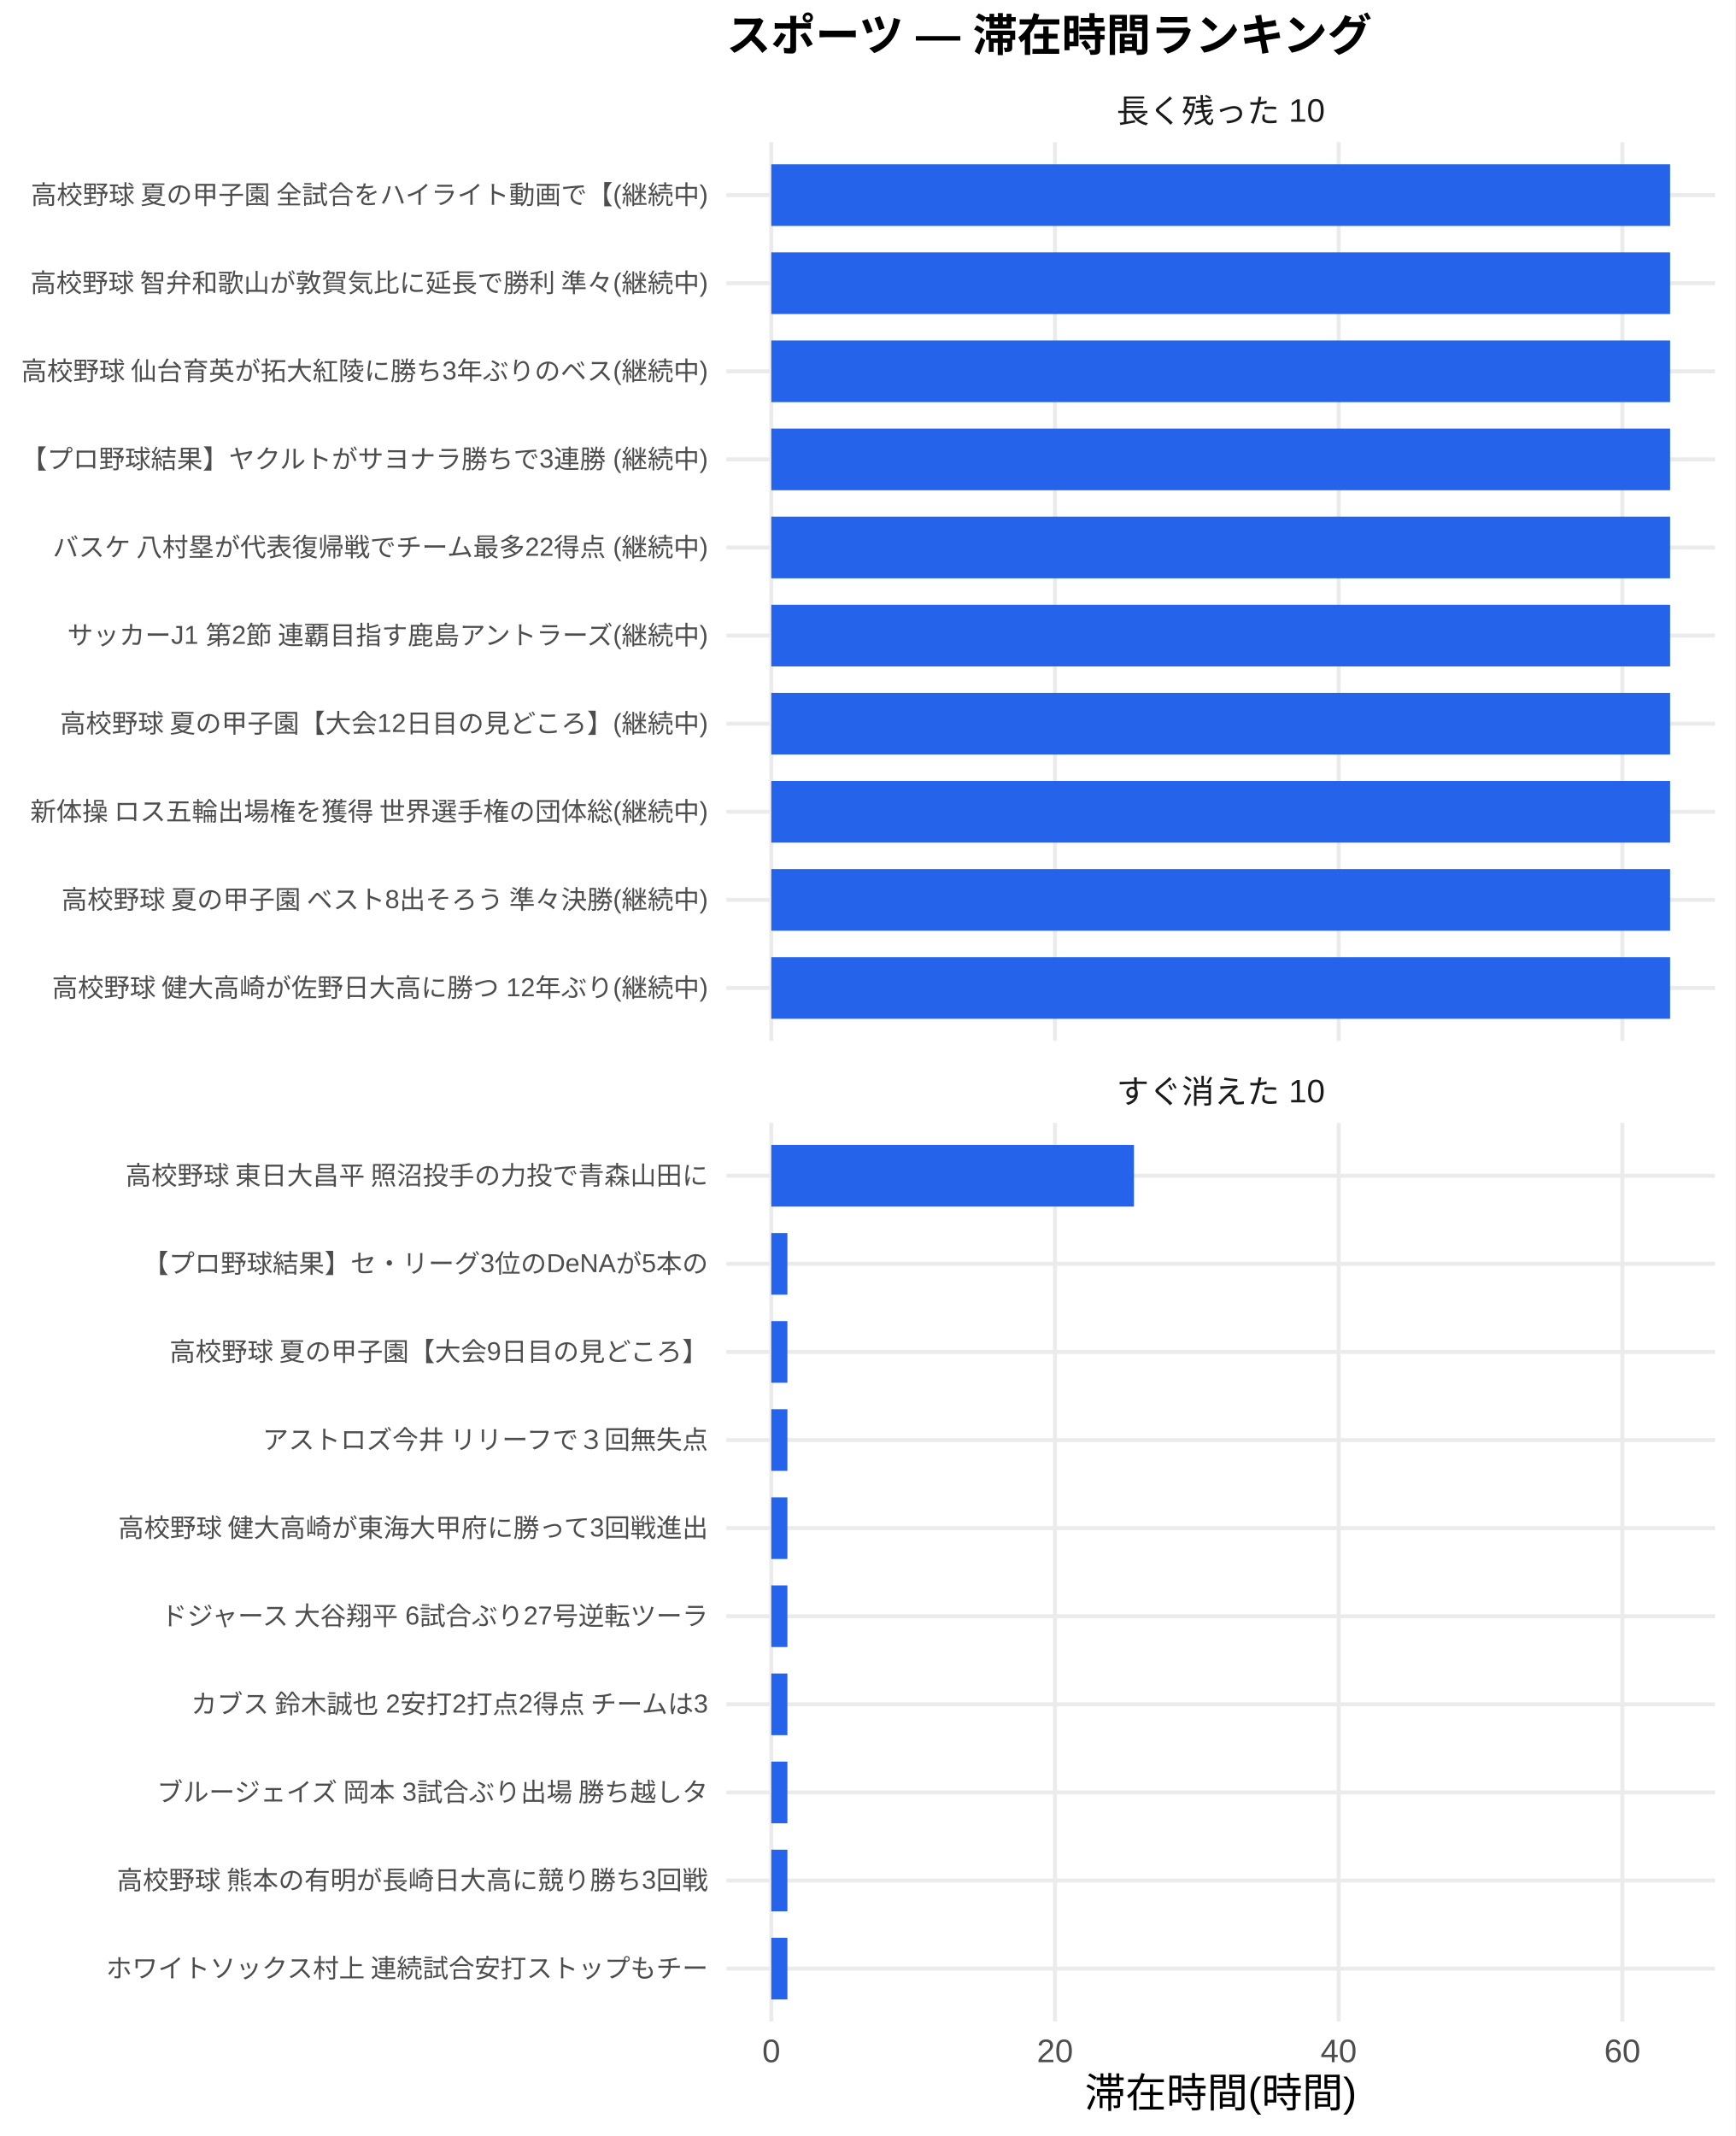
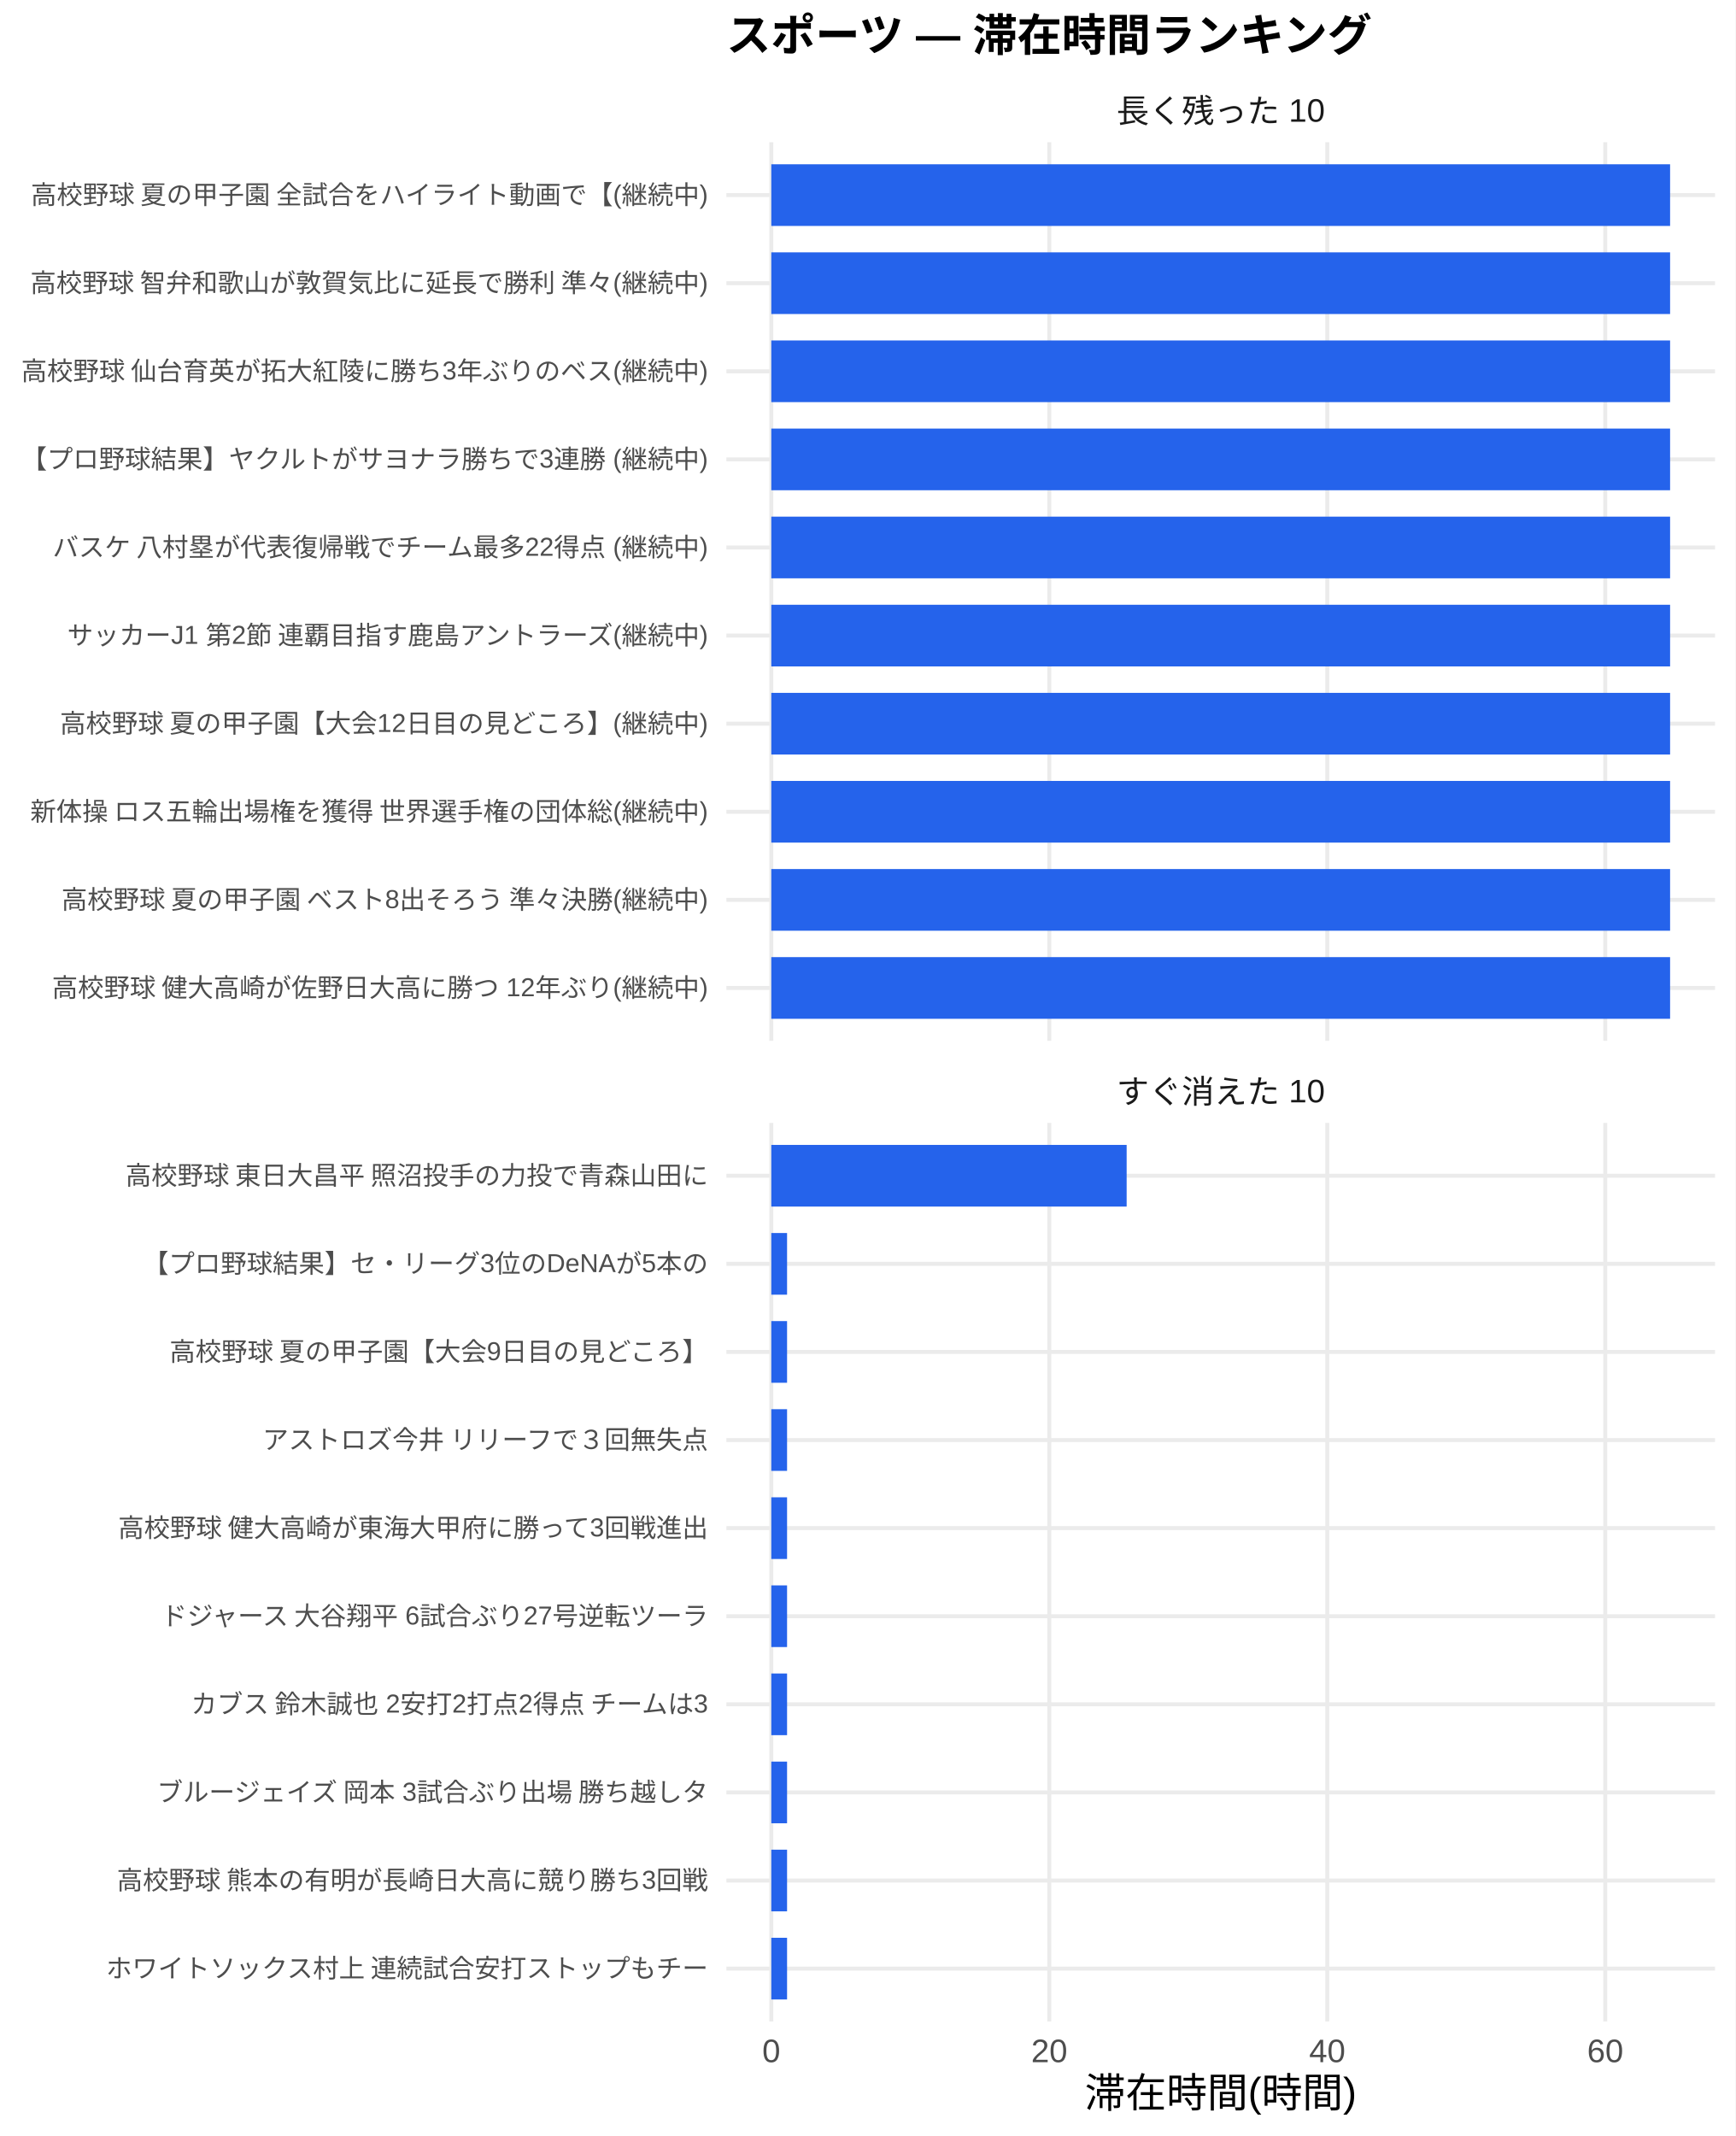
<svg xmlns="http://www.w3.org/2000/svg" width="468.00pt" height="576.00pt" viewBox="0 0 468.00 576.00">
  <g class="svglite">
    <defs>
      <style type="text/css">
    .svglite line, .svglite polyline, .svglite polygon, .svglite path, .svglite rect, .svglite circle {
      fill: none;
      stroke: #000000;
      stroke-linecap: round;
      stroke-linejoin: round;
      stroke-miterlimit: 10.00;
    }
    .svglite text {
      white-space: pre;
    }
    .svglite g.glyphgroup path {
      fill: inherit;
      stroke: none;
    }
  </style>
    </defs>
    <rect width="100%" height="100%" style="stroke: none; fill: #FFFFFF;" />
    <defs>
      <clipPath id="cpMC4wMHw0NjguMDB8MC4wMHw1NzYuMDA=">
        <rect x="0.00" y="0.00" width="468.00" height="576.00" />
      </clipPath>
    </defs>
    <g clip-path="url(#cpMC4wMHw0NjguMDB8MC4wMHw1NzYuMDA=)">
      <rect x="0.00" y="0.00" width="468.00" height="576.00" style="stroke-width: 1.07; stroke: none; fill: #FFFFFF;" />
    </g>
    <defs>
      <clipPath id="cpMTk1LjkwfDQ2Mi41MnwzOC4zNnwyODAuNjc=">
        <rect x="195.90" y="38.36" width="266.63" height="242.31" />
      </clipPath>
    </defs>
    <g clip-path="url(#cpMTk1LjkwfDQ2Mi41MnwzOC4zNnwyODAuNjc=)">
      <polyline points="195.90,266.42 462.52,266.42 " style="stroke-width: 1.07; stroke: #EBEBEB; stroke-linecap: butt;" />
      <polyline points="195.90,242.66 462.52,242.66 " style="stroke-width: 1.07; stroke: #EBEBEB; stroke-linecap: butt;" />
      <polyline points="195.90,218.91 462.52,218.91 " style="stroke-width: 1.07; stroke: #EBEBEB; stroke-linecap: butt;" />
      <polyline points="195.90,195.15 462.52,195.15 " style="stroke-width: 1.07; stroke: #EBEBEB; stroke-linecap: butt;" />
      <polyline points="195.90,171.39 462.52,171.39 " style="stroke-width: 1.07; stroke: #EBEBEB; stroke-linecap: butt;" />
      <polyline points="195.90,147.64 462.52,147.64 " style="stroke-width: 1.07; stroke: #EBEBEB; stroke-linecap: butt;" />
      <polyline points="195.90,123.88 462.52,123.88 " style="stroke-width: 1.07; stroke: #EBEBEB; stroke-linecap: butt;" />
      <polyline points="195.90,100.13 462.52,100.13 " style="stroke-width: 1.07; stroke: #EBEBEB; stroke-linecap: butt;" />
      <polyline points="195.90,76.37 462.52,76.37 " style="stroke-width: 1.07; stroke: #EBEBEB; stroke-linecap: butt;" />
      <polyline points="195.90,52.61 462.52,52.61 " style="stroke-width: 1.07; stroke: #EBEBEB; stroke-linecap: butt;" />
      <polyline points="208.01,280.67 208.01,38.36 " style="stroke-width: 1.07; stroke: #EBEBEB; stroke-linecap: butt;" />
-       <polyline points="284.52,280.67 284.52,38.36 " style="stroke-width: 1.07; stroke: #EBEBEB; stroke-linecap: butt;" />
-       <polyline points="361.02,280.67 361.02,38.36 " style="stroke-width: 1.07; stroke: #EBEBEB; stroke-linecap: butt;" />
-       <polyline points="437.52,280.67 437.52,38.36 " style="stroke-width: 1.07; stroke: #EBEBEB; stroke-linecap: butt;" />
+       <polyline points="282.98,280.67 282.98,38.36 " style="stroke-width: 1.07; stroke: #EBEBEB; stroke-linecap: butt;" />
+       <polyline points="357.94,280.67 357.94,38.36 " style="stroke-width: 1.07; stroke: #EBEBEB; stroke-linecap: butt;" />
+       <polyline points="432.91,280.67 432.91,38.36 " style="stroke-width: 1.07; stroke: #EBEBEB; stroke-linecap: butt;" />
      <rect x="208.01" y="44.30" width="242.39" height="16.63" style="stroke-width: 1.07; stroke: none; stroke-linecap: butt; stroke-linejoin: miter; fill: #2563EB;" />
      <rect x="208.01" y="68.05" width="242.39" height="16.63" style="stroke-width: 1.07; stroke: none; stroke-linecap: butt; stroke-linejoin: miter; fill: #2563EB;" />
      <rect x="208.01" y="91.81" width="242.39" height="16.63" style="stroke-width: 1.07; stroke: none; stroke-linecap: butt; stroke-linejoin: miter; fill: #2563EB;" />
      <rect x="208.01" y="115.57" width="242.39" height="16.63" style="stroke-width: 1.07; stroke: none; stroke-linecap: butt; stroke-linejoin: miter; fill: #2563EB;" />
      <rect x="208.01" y="139.32" width="242.39" height="16.63" style="stroke-width: 1.07; stroke: none; stroke-linecap: butt; stroke-linejoin: miter; fill: #2563EB;" />
      <rect x="208.01" y="163.08" width="242.39" height="16.63" style="stroke-width: 1.07; stroke: none; stroke-linecap: butt; stroke-linejoin: miter; fill: #2563EB;" />
      <rect x="208.01" y="186.84" width="242.39" height="16.63" style="stroke-width: 1.07; stroke: none; stroke-linecap: butt; stroke-linejoin: miter; fill: #2563EB;" />
      <rect x="208.01" y="210.59" width="242.39" height="16.63" style="stroke-width: 1.07; stroke: none; stroke-linecap: butt; stroke-linejoin: miter; fill: #2563EB;" />
      <rect x="208.01" y="234.35" width="242.39" height="16.63" style="stroke-width: 1.07; stroke: none; stroke-linecap: butt; stroke-linejoin: miter; fill: #2563EB;" />
      <rect x="208.01" y="258.10" width="242.39" height="16.63" style="stroke-width: 1.07; stroke: none; stroke-linecap: butt; stroke-linejoin: miter; fill: #2563EB;" />
    </g>
    <g clip-path="url(#cpMC4wMHw0NjguMDB8MC4wMHw1NzYuMDA=)">
</g>
    <defs>
      <clipPath id="cpMTk1LjkwfDQ2Mi41MnwzMDIuODB8NTQ1LjEy">
        <rect x="195.90" y="302.80" width="266.63" height="242.31" />
      </clipPath>
    </defs>
    <g clip-path="url(#cpMTk1LjkwfDQ2Mi41MnwzMDIuODB8NTQ1LjEy)">
      <polyline points="195.90,530.86 462.52,530.86 " style="stroke-width: 1.07; stroke: #EBEBEB; stroke-linecap: butt;" />
      <polyline points="195.90,507.11 462.52,507.11 " style="stroke-width: 1.07; stroke: #EBEBEB; stroke-linecap: butt;" />
      <polyline points="195.90,483.35 462.52,483.35 " style="stroke-width: 1.07; stroke: #EBEBEB; stroke-linecap: butt;" />
      <polyline points="195.90,459.59 462.52,459.59 " style="stroke-width: 1.07; stroke: #EBEBEB; stroke-linecap: butt;" />
      <polyline points="195.90,435.84 462.52,435.84 " style="stroke-width: 1.07; stroke: #EBEBEB; stroke-linecap: butt;" />
      <polyline points="195.90,412.08 462.52,412.08 " style="stroke-width: 1.07; stroke: #EBEBEB; stroke-linecap: butt;" />
      <polyline points="195.90,388.33 462.52,388.33 " style="stroke-width: 1.07; stroke: #EBEBEB; stroke-linecap: butt;" />
      <polyline points="195.90,364.57 462.52,364.57 " style="stroke-width: 1.07; stroke: #EBEBEB; stroke-linecap: butt;" />
      <polyline points="195.90,340.81 462.52,340.81 " style="stroke-width: 1.07; stroke: #EBEBEB; stroke-linecap: butt;" />
      <polyline points="195.90,317.06 462.52,317.06 " style="stroke-width: 1.07; stroke: #EBEBEB; stroke-linecap: butt;" />
      <polyline points="208.01,545.12 208.01,302.80 " style="stroke-width: 1.07; stroke: #EBEBEB; stroke-linecap: butt;" />
-       <polyline points="284.52,545.12 284.52,302.80 " style="stroke-width: 1.07; stroke: #EBEBEB; stroke-linecap: butt;" />
-       <polyline points="361.02,545.12 361.02,302.80 " style="stroke-width: 1.07; stroke: #EBEBEB; stroke-linecap: butt;" />
-       <polyline points="437.52,545.12 437.52,302.80 " style="stroke-width: 1.07; stroke: #EBEBEB; stroke-linecap: butt;" />
-       <rect x="208.01" y="308.74" width="97.80" height="16.63" style="stroke-width: 1.07; stroke: none; stroke-linecap: butt; stroke-linejoin: miter; fill: #2563EB;" />
-       <rect x="208.01" y="332.50" width="4.34" height="16.63" style="stroke-width: 1.07; stroke: none; stroke-linecap: butt; stroke-linejoin: miter; fill: #2563EB;" />
-       <rect x="208.01" y="356.25" width="4.34" height="16.63" style="stroke-width: 1.07; stroke: none; stroke-linecap: butt; stroke-linejoin: miter; fill: #2563EB;" />
-       <rect x="208.01" y="380.01" width="4.34" height="16.63" style="stroke-width: 1.07; stroke: none; stroke-linecap: butt; stroke-linejoin: miter; fill: #2563EB;" />
-       <rect x="208.01" y="403.77" width="4.34" height="16.63" style="stroke-width: 1.07; stroke: none; stroke-linecap: butt; stroke-linejoin: miter; fill: #2563EB;" />
-       <rect x="208.01" y="427.52" width="4.34" height="16.63" style="stroke-width: 1.07; stroke: none; stroke-linecap: butt; stroke-linejoin: miter; fill: #2563EB;" />
-       <rect x="208.01" y="451.28" width="4.34" height="16.63" style="stroke-width: 1.07; stroke: none; stroke-linecap: butt; stroke-linejoin: miter; fill: #2563EB;" />
-       <rect x="208.01" y="475.04" width="4.34" height="16.63" style="stroke-width: 1.07; stroke: none; stroke-linecap: butt; stroke-linejoin: miter; fill: #2563EB;" />
-       <rect x="208.01" y="498.79" width="4.34" height="16.63" style="stroke-width: 1.07; stroke: none; stroke-linecap: butt; stroke-linejoin: miter; fill: #2563EB;" />
-       <rect x="208.01" y="522.55" width="4.34" height="16.63" style="stroke-width: 1.07; stroke: none; stroke-linecap: butt; stroke-linejoin: miter; fill: #2563EB;" />
+       <polyline points="282.98,545.12 282.98,302.80 " style="stroke-width: 1.07; stroke: #EBEBEB; stroke-linecap: butt;" />
+       <polyline points="357.94,545.12 357.94,302.80 " style="stroke-width: 1.07; stroke: #EBEBEB; stroke-linecap: butt;" />
+       <polyline points="432.91,545.12 432.91,302.80 " style="stroke-width: 1.07; stroke: #EBEBEB; stroke-linecap: butt;" />
+       <rect x="208.01" y="308.74" width="95.83" height="16.63" style="stroke-width: 1.07; stroke: none; stroke-linecap: butt; stroke-linejoin: miter; fill: #2563EB;" />
+       <rect x="208.01" y="332.50" width="4.25" height="16.63" style="stroke-width: 1.07; stroke: none; stroke-linecap: butt; stroke-linejoin: miter; fill: #2563EB;" />
+       <rect x="208.01" y="356.25" width="4.25" height="16.63" style="stroke-width: 1.07; stroke: none; stroke-linecap: butt; stroke-linejoin: miter; fill: #2563EB;" />
+       <rect x="208.01" y="380.01" width="4.25" height="16.63" style="stroke-width: 1.07; stroke: none; stroke-linecap: butt; stroke-linejoin: miter; fill: #2563EB;" />
+       <rect x="208.01" y="403.77" width="4.25" height="16.63" style="stroke-width: 1.07; stroke: none; stroke-linecap: butt; stroke-linejoin: miter; fill: #2563EB;" />
+       <rect x="208.01" y="427.52" width="4.25" height="16.63" style="stroke-width: 1.07; stroke: none; stroke-linecap: butt; stroke-linejoin: miter; fill: #2563EB;" />
+       <rect x="208.01" y="451.28" width="4.25" height="16.63" style="stroke-width: 1.07; stroke: none; stroke-linecap: butt; stroke-linejoin: miter; fill: #2563EB;" />
+       <rect x="208.01" y="475.04" width="4.25" height="16.63" style="stroke-width: 1.07; stroke: none; stroke-linecap: butt; stroke-linejoin: miter; fill: #2563EB;" />
+       <rect x="208.01" y="498.79" width="4.25" height="16.63" style="stroke-width: 1.07; stroke: none; stroke-linecap: butt; stroke-linejoin: miter; fill: #2563EB;" />
+       <rect x="208.01" y="522.55" width="4.25" height="16.63" style="stroke-width: 1.07; stroke: none; stroke-linecap: butt; stroke-linejoin: miter; fill: #2563EB;" />
    </g>
    <g clip-path="url(#cpMC4wMHw0NjguMDB8MC4wMHw1NzYuMDA=)">
</g>
    <defs>
      <clipPath id="cpMTk1LjkwfDQ2Mi41MnwyODYuMTV8MzAyLjgw">
        <rect x="195.90" y="286.15" width="266.63" height="16.65" />
      </clipPath>
    </defs>
    <g clip-path="url(#cpMTk1LjkwfDQ2Mi41MnwyODYuMTV8MzAyLjgw)">
      <text x="329.21" y="297.50" text-anchor="middle" style="font-size: 8.80px;fill: #1A1A1A; font-family: &quot;Liberation Sans&quot;;" textLength="56.20px" lengthAdjust="spacingAndGlyphs">すぐ消えた 10</text>
    </g>
    <g clip-path="url(#cpMC4wMHw0NjguMDB8MC4wMHw1NzYuMDA=)">
</g>
    <defs>
      <clipPath id="cpMTk1LjkwfDQ2Mi41MnwyMS43MXwzOC4zNg==">
        <rect x="195.90" y="21.71" width="266.63" height="16.65" />
      </clipPath>
    </defs>
    <g clip-path="url(#cpMTk1LjkwfDQ2Mi41MnwyMS43MXwzOC4zNg==)">
      <text x="329.21" y="33.06" text-anchor="middle" style="font-size: 8.80px;fill: #1A1A1A; font-family: &quot;Liberation Sans&quot;;" textLength="56.20px" lengthAdjust="spacingAndGlyphs">長く残った 10</text>
    </g>
    <g clip-path="url(#cpMC4wMHw0NjguMDB8MC4wMHw1NzYuMDA=)">
      <text x="208.01" y="556.10" text-anchor="middle" style="font-size: 8.80px;fill: #4D4D4D; font-family: &quot;Liberation Sans&quot;;" textLength="4.89px" lengthAdjust="spacingAndGlyphs">0</text>
-       <text x="284.52" y="556.10" text-anchor="middle" style="font-size: 8.80px;fill: #4D4D4D; font-family: &quot;Liberation Sans&quot;;" textLength="9.78px" lengthAdjust="spacingAndGlyphs">20</text>
-       <text x="361.02" y="556.10" text-anchor="middle" style="font-size: 8.80px;fill: #4D4D4D; font-family: &quot;Liberation Sans&quot;;" textLength="9.78px" lengthAdjust="spacingAndGlyphs">40</text>
-       <text x="437.52" y="556.10" text-anchor="middle" style="font-size: 8.80px;fill: #4D4D4D; font-family: &quot;Liberation Sans&quot;;" textLength="9.78px" lengthAdjust="spacingAndGlyphs">60</text>
+       <text x="282.98" y="556.10" text-anchor="middle" style="font-size: 8.80px;fill: #4D4D4D; font-family: &quot;Liberation Sans&quot;;" textLength="9.78px" lengthAdjust="spacingAndGlyphs">20</text>
+       <text x="357.94" y="556.10" text-anchor="middle" style="font-size: 8.80px;fill: #4D4D4D; font-family: &quot;Liberation Sans&quot;;" textLength="9.78px" lengthAdjust="spacingAndGlyphs">40</text>
+       <text x="432.91" y="556.10" text-anchor="middle" style="font-size: 8.80px;fill: #4D4D4D; font-family: &quot;Liberation Sans&quot;;" textLength="9.78px" lengthAdjust="spacingAndGlyphs">60</text>
      <text x="190.96" y="268.83" text-anchor="end" style="font-size: 7.00px;fill: #4D4D4D; font-family: &quot;Liberation Sans&quot;;" textLength="177.31px" lengthAdjust="spacingAndGlyphs">高校野球 健大高崎が佐野日大高に勝つ 12年ぶり(継続中)</text>
      <text x="190.96" y="245.07" text-anchor="end" style="font-size: 7.00px;fill: #4D4D4D; font-family: &quot;Liberation Sans&quot;;" textLength="175.36px" lengthAdjust="spacingAndGlyphs">高校野球 夏の甲子園 ベスト8出そろう 準々決勝(継続中)</text>
      <text x="190.96" y="221.31" text-anchor="end" style="font-size: 7.00px;fill: #4D4D4D; font-family: &quot;Liberation Sans&quot;;" textLength="183.53px" lengthAdjust="spacingAndGlyphs">新体操 ロス五輪出場権を獲得 世界選手権の団体総(継続中)</text>
      <text x="190.96" y="197.56" text-anchor="end" style="font-size: 7.00px;fill: #4D4D4D; font-family: &quot;Liberation Sans&quot;;" textLength="175.38px" lengthAdjust="spacingAndGlyphs">高校野球 夏の甲子園【大会12日目の見どころ】(継続中)</text>
      <text x="190.96" y="173.80" text-anchor="end" style="font-size: 7.00px;fill: #4D4D4D; font-family: &quot;Liberation Sans&quot;;" textLength="173.81px" lengthAdjust="spacingAndGlyphs">サッカーJ1 第2節 連覇目指す鹿島アントラーズ(継続中)</text>
      <text x="190.96" y="150.05" text-anchor="end" style="font-size: 7.00px;fill: #4D4D4D; font-family: &quot;Liberation Sans&quot;;" textLength="177.31px" lengthAdjust="spacingAndGlyphs">バスケ 八村塁が代表復帰戦でチーム最多22得点 (継続中)</text>
      <text x="190.96" y="126.29" text-anchor="end" style="font-size: 7.00px;fill: #4D4D4D; font-family: &quot;Liberation Sans&quot;;" textLength="185.48px" lengthAdjust="spacingAndGlyphs">【プロ野球結果】ヤクルトがサヨナラ勝ちで3連勝 (継続中)</text>
      <text x="190.96" y="102.53" text-anchor="end" style="font-size: 7.00px;fill: #4D4D4D; font-family: &quot;Liberation Sans&quot;;" textLength="185.48px" lengthAdjust="spacingAndGlyphs">高校野球 仙台育英が拓大紅陵に勝ち3年ぶりのベス(継続中)</text>
      <text x="190.96" y="78.78" text-anchor="end" style="font-size: 7.00px;fill: #4D4D4D; font-family: &quot;Liberation Sans&quot;;" textLength="183.53px" lengthAdjust="spacingAndGlyphs">高校野球 智弁和歌山が敦賀気比に延長で勝利 準々(継続中)</text>
      <text x="190.96" y="55.02" text-anchor="end" style="font-size: 7.00px;fill: #4D4D4D; font-family: &quot;Liberation Sans&quot;;" textLength="183.53px" lengthAdjust="spacingAndGlyphs">高校野球 夏の甲子園 全試合をハイライト動画で【(継続中)</text>
      <text x="190.96" y="533.27" text-anchor="end" style="font-size: 7.00px;fill: #4D4D4D; font-family: &quot;Liberation Sans&quot;;" textLength="162.94px" lengthAdjust="spacingAndGlyphs">ホワイトソックス村上 連続試合安打ストップもチー</text>
      <text x="190.96" y="509.51" text-anchor="end" style="font-size: 7.00px;fill: #4D4D4D; font-family: &quot;Liberation Sans&quot;;" textLength="159.83px" lengthAdjust="spacingAndGlyphs">高校野球 熊本の有明が長崎日大高に競り勝ち3回戦</text>
      <text x="190.96" y="485.76" text-anchor="end" style="font-size: 7.00px;fill: #4D4D4D; font-family: &quot;Liberation Sans&quot;;" textLength="149.70px" lengthAdjust="spacingAndGlyphs">ブルージェイズ 岡本 3試合ぶり出場 勝ち越しタ</text>
      <text x="190.96" y="462.00" text-anchor="end" style="font-size: 7.00px;fill: #4D4D4D; font-family: &quot;Liberation Sans&quot;;" textLength="140.38px" lengthAdjust="spacingAndGlyphs">カブス 鈴木誠也 2安打2打点2得点 チームは3</text>
      <text x="190.96" y="438.25" text-anchor="end" style="font-size: 7.00px;fill: #4D4D4D; font-family: &quot;Liberation Sans&quot;;" textLength="148.55px" lengthAdjust="spacingAndGlyphs">ドジャース 大谷翔平 6試合ぶり27号逆転ツーラ</text>
      <text x="190.96" y="414.49" text-anchor="end" style="font-size: 7.00px;fill: #4D4D4D; font-family: &quot;Liberation Sans&quot;;" textLength="159.83px" lengthAdjust="spacingAndGlyphs">高校野球 健大高崎が東海大甲府に勝って3回戦進出</text>
      <text x="190.96" y="390.73" text-anchor="end" style="font-size: 7.00px;fill: #4D4D4D; font-family: &quot;Liberation Sans&quot;;" textLength="120.94px" lengthAdjust="spacingAndGlyphs">アストロズ今井 リリーフで３回無失点</text>
      <text x="190.96" y="366.98" text-anchor="end" style="font-size: 7.00px;fill: #4D4D4D; font-family: &quot;Liberation Sans&quot;;" textLength="145.83px" lengthAdjust="spacingAndGlyphs">高校野球 夏の甲子園【大会9日目の見どころ】</text>
      <text x="190.96" y="343.22" text-anchor="end" style="font-size: 7.00px;fill: #4D4D4D; font-family: &quot;Liberation Sans&quot;;" textLength="152.47px" lengthAdjust="spacingAndGlyphs">【プロ野球結果】セ・リーグ3位のDeNAが5本の</text>
      <text x="190.96" y="319.47" text-anchor="end" style="font-size: 7.00px;fill: #4D4D4D; font-family: &quot;Liberation Sans&quot;;" textLength="157.88px" lengthAdjust="spacingAndGlyphs">高校野球 東日大昌平 照沼投手の力投で青森山田に</text>
      <text x="329.21" y="568.24" text-anchor="middle" style="font-size: 11.00px; font-family: &quot;Liberation Sans&quot;;" textLength="73.31px" lengthAdjust="spacingAndGlyphs">滞在時間(時間)</text>
      <text x="195.90" y="13.74" style="font-size: 12.00px; font-weight: bold; font-family: &quot;Liberation Sans&quot;;" textLength="174.66px" lengthAdjust="spacingAndGlyphs">スポーツ — 滞在時間ランキング</text>
    </g>
  </g>
</svg>
